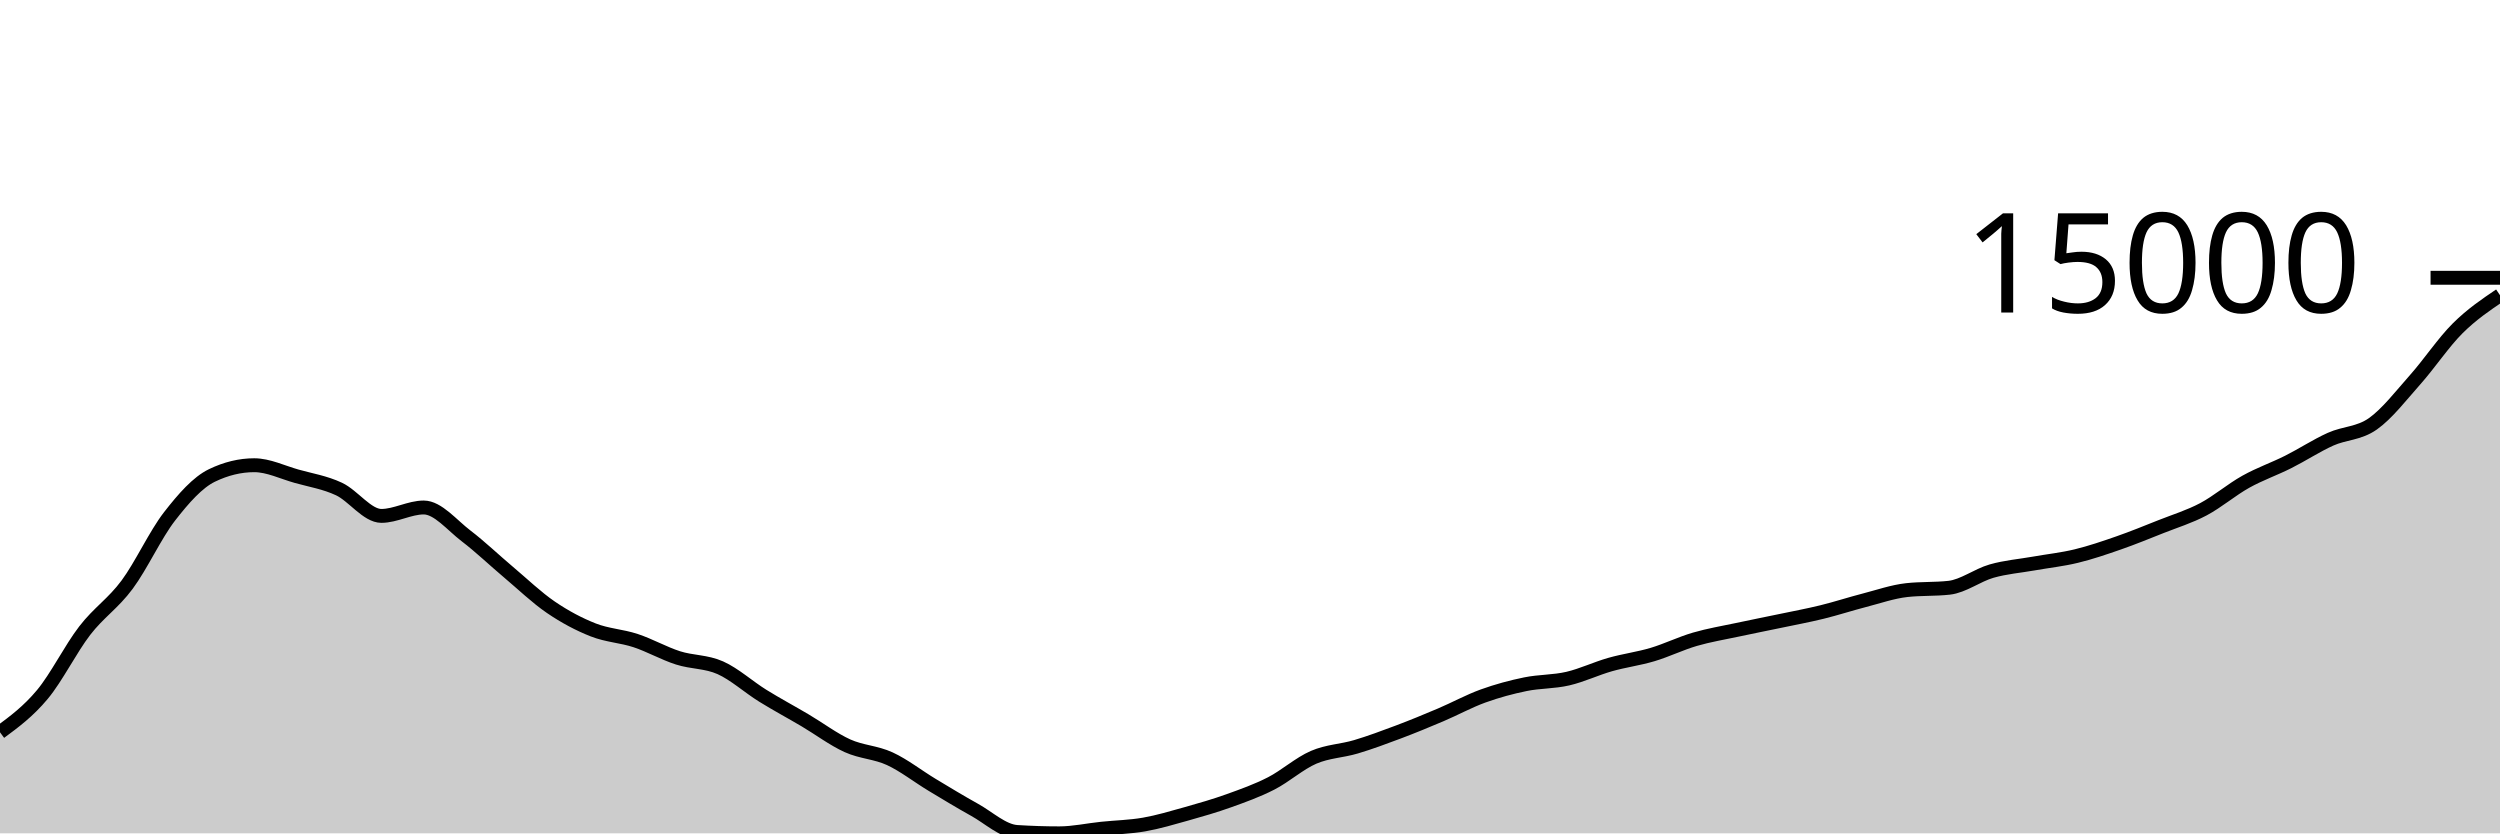
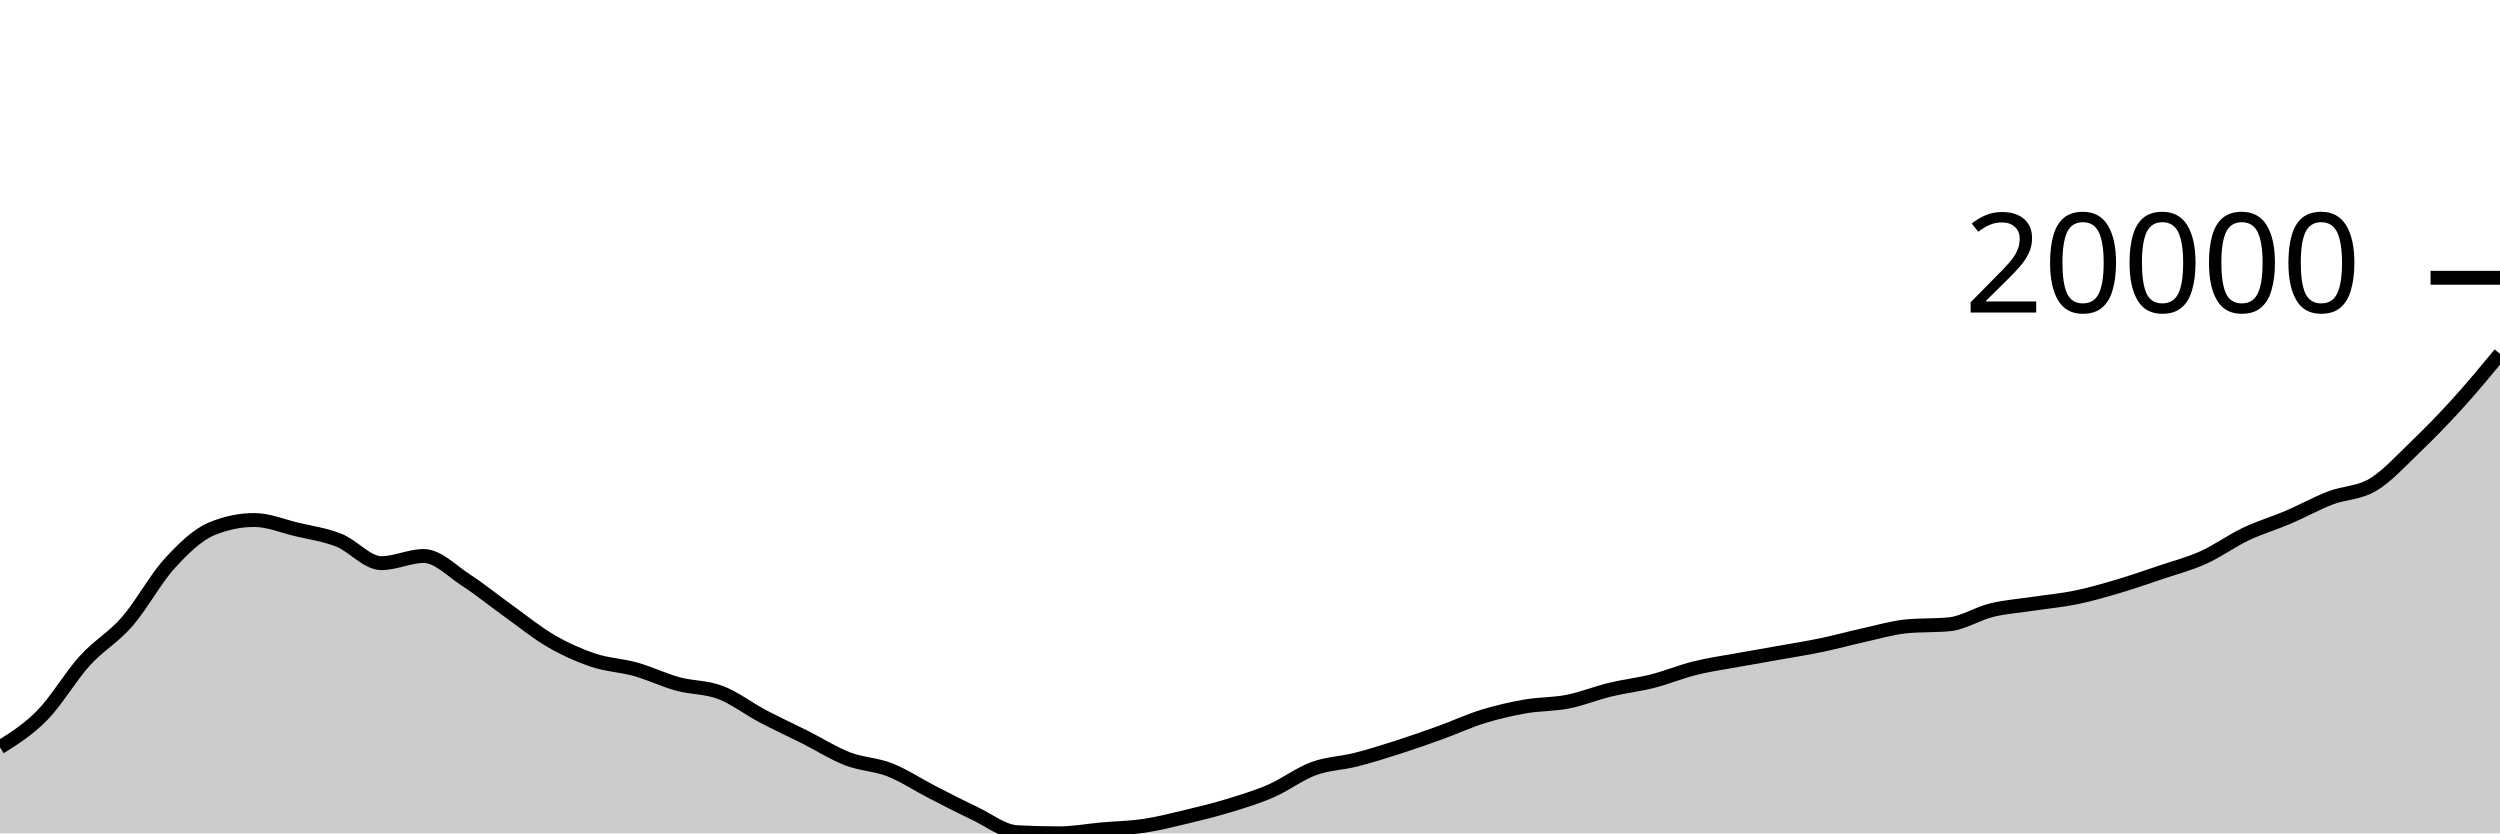
<svg xmlns="http://www.w3.org/2000/svg" viewBox="0 0 180 60">
  <g transform="translate(0,20)">
-     <path class="area" fill="rgba(0, 0, 0, 0.2)" d="M0,32.724C1.017,31.973,2.034,31.222,3.051,30.002C4.068,28.782,5.085,26.722,6.102,25.404C7.119,24.086,8.136,23.465,9.153,22.095C10.169,20.725,11.186,18.496,12.203,17.186C13.22,15.876,14.237,14.727,15.254,14.235C16.271,13.742,17.288,13.496,18.305,13.496C19.322,13.496,20.339,14.004,21.356,14.289C22.373,14.575,23.39,14.733,24.407,15.209C25.424,15.685,26.441,17.145,27.458,17.145C28.475,17.145,29.492,16.539,30.508,16.539C31.525,16.539,32.542,17.811,33.559,18.586C34.576,19.362,35.593,20.337,36.61,21.193C37.627,22.049,38.644,23.029,39.661,23.722C40.678,24.416,41.695,24.954,42.712,25.354C43.729,25.754,44.746,25.788,45.763,26.123C46.78,26.459,47.797,27.041,48.814,27.367C49.831,27.693,50.847,27.626,51.864,28.079C52.881,28.533,53.898,29.459,54.915,30.09C55.932,30.721,56.949,31.263,57.966,31.864C58.983,32.465,60,33.234,61.017,33.695C62.034,34.156,63.051,34.16,64.068,34.63C65.085,35.1,66.102,35.901,67.119,36.513C68.136,37.126,69.153,37.742,70.169,38.307C71.186,38.872,72.203,39.837,73.22,39.902C74.237,39.967,75.254,40,76.271,40C77.288,40,78.305,39.771,79.322,39.666C80.339,39.56,81.356,39.543,82.373,39.365C83.39,39.187,84.407,38.882,85.424,38.597C86.441,38.311,87.458,38.019,88.475,37.654C89.492,37.289,90.508,36.928,91.525,36.407C92.542,35.886,93.559,34.968,94.576,34.528C95.593,34.088,96.61,34.073,97.627,33.77C98.644,33.466,99.661,33.088,100.678,32.705C101.695,32.322,102.712,31.903,103.729,31.471C104.746,31.039,105.763,30.48,106.78,30.112C107.797,29.744,108.814,29.471,109.831,29.263C110.847,29.055,111.864,29.097,112.881,28.861C113.898,28.625,114.915,28.136,115.932,27.847C116.949,27.558,117.966,27.43,118.983,27.127C120,26.823,121.017,26.323,122.034,26.027C123.051,25.73,124.068,25.565,125.085,25.347C126.102,25.128,127.119,24.929,128.136,24.716C129.153,24.502,130.169,24.315,131.186,24.065C132.203,23.816,133.22,23.482,134.237,23.219C135.254,22.956,136.271,22.6,137.288,22.487C138.305,22.374,139.322,22.431,140.339,22.318C141.356,22.205,142.373,21.412,143.39,21.121C144.407,20.83,145.424,20.752,146.441,20.572C147.458,20.391,148.475,20.285,149.492,20.038C150.508,19.792,151.525,19.444,152.542,19.09C153.559,18.736,154.576,18.32,155.593,17.916C156.61,17.512,157.627,17.205,158.644,16.667C159.661,16.128,160.678,15.254,161.695,14.687C162.712,14.119,163.729,13.773,164.746,13.262C165.763,12.752,166.78,12.082,167.797,11.624C168.814,11.166,169.831,11.23,170.847,10.515C171.864,9.799,172.881,8.476,173.898,7.33C174.915,6.185,175.932,4.654,176.949,3.642C177.966,2.63,178.983,1.943,180,1.256L180,40C178.983,40,177.966,40,176.949,40C175.932,40,174.915,40,173.898,40C172.881,40,171.864,40,170.847,40C169.831,40,168.814,40,167.797,40C166.78,40,165.763,40,164.746,40C163.729,40,162.712,40,161.695,40C160.678,40,159.661,40,158.644,40C157.627,40,156.61,40,155.593,40C154.576,40,153.559,40,152.542,40C151.525,40,150.508,40,149.492,40C148.475,40,147.458,40,146.441,40C145.424,40,144.407,40,143.39,40C142.373,40,141.356,40,140.339,40C139.322,40,138.305,40,137.288,40C136.271,40,135.254,40,134.237,40C133.22,40,132.203,40,131.186,40C130.169,40,129.153,40,128.136,40C127.119,40,126.102,40,125.085,40C124.068,40,123.051,40,122.034,40C121.017,40,120,40,118.983,40C117.966,40,116.949,40,115.932,40C114.915,40,113.898,40,112.881,40C111.864,40,110.847,40,109.831,40C108.814,40,107.797,40,106.78,40C105.763,40,104.746,40,103.729,40C102.712,40,101.695,40,100.678,40C99.661,40,98.644,40,97.627,40C96.61,40,95.593,40,94.576,40C93.559,40,92.542,40,91.525,40C90.508,40,89.492,40,88.475,40C87.458,40,86.441,40,85.424,40C84.407,40,83.39,40,82.373,40C81.356,40,80.339,40,79.322,40C78.305,40,77.288,40,76.271,40C75.254,40,74.237,40,73.22,40C72.203,40,71.186,40,70.169,40C69.153,40,68.136,40,67.119,40C66.102,40,65.085,40,64.068,40C63.051,40,62.034,40,61.017,40C60,40,58.983,40,57.966,40C56.949,40,55.932,40,54.915,40C53.898,40,52.881,40,51.864,40C50.847,40,49.831,40,48.814,40C47.797,40,46.78,40,45.763,40C44.746,40,43.729,40,42.712,40C41.695,40,40.678,40,39.661,40C38.644,40,37.627,40,36.61,40C35.593,40,34.576,40,33.559,40C32.542,40,31.525,40,30.508,40C29.492,40,28.475,40,27.458,40C26.441,40,25.424,40,24.407,40C23.39,40,22.373,40,21.356,40C20.339,40,19.322,40,18.305,40C17.288,40,16.271,40,15.254,40C14.237,40,13.22,40,12.203,40C11.186,40,10.169,40,9.153,40C8.136,40,7.119,40,6.102,40C5.085,40,4.068,40,3.051,40C2.034,40,1.017,40,0,40Z" />
-     <path class="line" stroke="black" fill="none" d="M0,32.724C1.017,31.973,2.034,31.222,3.051,30.002C4.068,28.782,5.085,26.722,6.102,25.404C7.119,24.086,8.136,23.465,9.153,22.095C10.169,20.725,11.186,18.496,12.203,17.186C13.22,15.876,14.237,14.727,15.254,14.235C16.271,13.742,17.288,13.496,18.305,13.496C19.322,13.496,20.339,14.004,21.356,14.289C22.373,14.575,23.39,14.733,24.407,15.209C25.424,15.685,26.441,17.145,27.458,17.145C28.475,17.145,29.492,16.539,30.508,16.539C31.525,16.539,32.542,17.811,33.559,18.586C34.576,19.362,35.593,20.337,36.61,21.193C37.627,22.049,38.644,23.029,39.661,23.722C40.678,24.416,41.695,24.954,42.712,25.354C43.729,25.754,44.746,25.788,45.763,26.123C46.78,26.459,47.797,27.041,48.814,27.367C49.831,27.693,50.847,27.626,51.864,28.079C52.881,28.533,53.898,29.459,54.915,30.09C55.932,30.721,56.949,31.263,57.966,31.864C58.983,32.465,60,33.234,61.017,33.695C62.034,34.156,63.051,34.16,64.068,34.63C65.085,35.1,66.102,35.901,67.119,36.513C68.136,37.126,69.153,37.742,70.169,38.307C71.186,38.872,72.203,39.837,73.22,39.902C74.237,39.967,75.254,40,76.271,40C77.288,40,78.305,39.771,79.322,39.666C80.339,39.56,81.356,39.543,82.373,39.365C83.39,39.187,84.407,38.882,85.424,38.597C86.441,38.311,87.458,38.019,88.475,37.654C89.492,37.289,90.508,36.928,91.525,36.407C92.542,35.886,93.559,34.968,94.576,34.528C95.593,34.088,96.61,34.073,97.627,33.77C98.644,33.466,99.661,33.088,100.678,32.705C101.695,32.322,102.712,31.903,103.729,31.471C104.746,31.039,105.763,30.48,106.78,30.112C107.797,29.744,108.814,29.471,109.831,29.263C110.847,29.055,111.864,29.097,112.881,28.861C113.898,28.625,114.915,28.136,115.932,27.847C116.949,27.558,117.966,27.43,118.983,27.127C120,26.823,121.017,26.323,122.034,26.027C123.051,25.73,124.068,25.565,125.085,25.347C126.102,25.128,127.119,24.929,128.136,24.716C129.153,24.502,130.169,24.315,131.186,24.065C132.203,23.816,133.22,23.482,134.237,23.219C135.254,22.956,136.271,22.6,137.288,22.487C138.305,22.374,139.322,22.431,140.339,22.318C141.356,22.205,142.373,21.412,143.39,21.121C144.407,20.83,145.424,20.752,146.441,20.572C147.458,20.391,148.475,20.285,149.492,20.038C150.508,19.792,151.525,19.444,152.542,19.09C153.559,18.736,154.576,18.32,155.593,17.916C156.61,17.512,157.627,17.205,158.644,16.667C159.661,16.128,160.678,15.254,161.695,14.687C162.712,14.119,163.729,13.773,164.746,13.262C165.763,12.752,166.78,12.082,167.797,11.624C168.814,11.166,169.831,11.23,170.847,10.515C171.864,9.799,172.881,8.476,173.898,7.33C174.915,6.185,175.932,4.654,176.949,3.642C177.966,2.63,178.983,1.943,180,1.256" />
+     <path class="area" fill="rgba(0, 0, 0, 0.2)" d="M0,33.807C1.017,33.168,2.034,32.529,3.051,31.49C4.068,30.452,5.085,28.698,6.102,27.577C7.119,26.455,8.136,25.926,9.153,24.76C10.169,23.595,11.186,21.697,12.203,20.582C13.22,19.467,14.237,18.489,15.254,18.07C16.271,17.651,17.288,17.441,18.305,17.441C19.322,17.441,20.339,17.874,21.356,18.117C22.373,18.36,23.39,18.494,24.407,18.899C25.424,19.304,26.441,20.547,27.458,20.547C28.475,20.547,29.492,20.032,30.508,20.032C31.525,20.032,32.542,21.114,33.559,21.774C34.576,22.434,35.593,23.264,36.61,23.992C37.627,24.721,38.644,25.555,39.661,26.145C40.678,26.736,41.695,27.193,42.712,27.534C43.729,27.875,44.746,27.903,45.763,28.189C46.78,28.475,47.797,28.97,48.814,29.248C49.831,29.525,50.847,29.468,51.864,29.854C52.881,30.24,53.898,31.028,54.915,31.565C55.932,32.102,56.949,32.564,57.966,33.075C58.983,33.587,60,34.242,61.017,34.634C62.034,35.026,63.051,35.03,64.068,35.429C65.085,35.829,66.102,36.511,67.119,37.032C68.136,37.554,69.153,38.078,70.169,38.559C71.186,39.04,72.203,39.861,73.22,39.917C74.237,39.972,75.254,40,76.271,40C77.288,40,78.305,39.805,79.322,39.715C80.339,39.625,81.356,39.611,82.373,39.459C83.39,39.308,84.407,39.048,85.424,38.806C86.441,38.563,87.458,38.314,88.475,38.003C89.492,37.692,90.508,37.385,91.525,36.942C92.542,36.498,93.559,35.717,94.576,35.343C95.593,34.968,96.61,34.956,97.627,34.697C98.644,34.438,99.661,34.117,100.678,33.791C101.695,33.465,102.712,33.108,103.729,32.74C104.746,32.373,105.763,31.897,106.78,31.584C107.797,31.271,108.814,31.039,109.831,30.861C110.847,30.684,111.864,30.72,112.881,30.52C113.898,30.319,114.915,29.902,115.932,29.656C116.949,29.41,117.966,29.301,118.983,29.043C120,28.785,121.017,28.359,122.034,28.107C123.051,27.854,124.068,27.714,125.085,27.528C126.102,27.342,127.119,27.173,128.136,26.991C129.153,26.809,130.169,26.65,131.186,26.437C132.203,26.225,133.22,25.941,134.237,25.717C135.254,25.493,136.271,25.19,137.288,25.094C138.305,24.998,139.322,25.046,140.339,24.95C141.356,24.854,142.373,24.179,143.39,23.932C144.407,23.684,145.424,23.617,146.441,23.464C147.458,23.31,148.475,23.22,149.492,23.01C150.508,22.8,151.525,22.504,152.542,22.203C153.559,21.901,154.576,21.547,155.593,21.203C156.61,20.86,157.627,20.598,158.644,20.14C159.661,19.682,160.678,18.938,161.695,18.455C162.712,17.972,163.729,17.677,164.746,17.243C165.763,16.808,166.78,16.238,167.797,15.848C168.814,15.458,169.831,15.513,170.847,14.904C171.864,14.295,172.881,13.168,173.898,12.193C174.915,11.218,175.932,10.174,176.949,9.054C177.966,7.935,178.983,6.705,180,5.476L180,40C178.983,40,177.966,40,176.949,40C175.932,40,174.915,40,173.898,40C172.881,40,171.864,40,170.847,40C169.831,40,168.814,40,167.797,40C166.78,40,165.763,40,164.746,40C163.729,40,162.712,40,161.695,40C160.678,40,159.661,40,158.644,40C157.627,40,156.61,40,155.593,40C154.576,40,153.559,40,152.542,40C151.525,40,150.508,40,149.492,40C148.475,40,147.458,40,146.441,40C145.424,40,144.407,40,143.39,40C142.373,40,141.356,40,140.339,40C139.322,40,138.305,40,137.288,40C136.271,40,135.254,40,134.237,40C133.22,40,132.203,40,131.186,40C130.169,40,129.153,40,128.136,40C127.119,40,126.102,40,125.085,40C124.068,40,123.051,40,122.034,40C121.017,40,120,40,118.983,40C117.966,40,116.949,40,115.932,40C114.915,40,113.898,40,112.881,40C111.864,40,110.847,40,109.831,40C108.814,40,107.797,40,106.78,40C105.763,40,104.746,40,103.729,40C102.712,40,101.695,40,100.678,40C99.661,40,98.644,40,97.627,40C96.61,40,95.593,40,94.576,40C93.559,40,92.542,40,91.525,40C90.508,40,89.492,40,88.475,40C87.458,40,86.441,40,85.424,40C84.407,40,83.39,40,82.373,40C81.356,40,80.339,40,79.322,40C78.305,40,77.288,40,76.271,40C75.254,40,74.237,40,73.22,40C72.203,40,71.186,40,70.169,40C69.153,40,68.136,40,67.119,40C66.102,40,65.085,40,64.068,40C63.051,40,62.034,40,61.017,40C60,40,58.983,40,57.966,40C56.949,40,55.932,40,54.915,40C53.898,40,52.881,40,51.864,40C50.847,40,49.831,40,48.814,40C47.797,40,46.78,40,45.763,40C44.746,40,43.729,40,42.712,40C41.695,40,40.678,40,39.661,40C38.644,40,37.627,40,36.61,40C35.593,40,34.576,40,33.559,40C32.542,40,31.525,40,30.508,40C29.492,40,28.475,40,27.458,40C26.441,40,25.424,40,24.407,40C23.39,40,22.373,40,21.356,40C20.339,40,19.322,40,18.305,40C17.288,40,16.271,40,15.254,40C14.237,40,13.22,40,12.203,40C11.186,40,10.169,40,9.153,40C8.136,40,7.119,40,6.102,40C5.085,40,4.068,40,3.051,40C2.034,40,1.017,40,0,40Z" />
+     <path class="line" stroke="black" fill="none" d="M0,33.807C1.017,33.168,2.034,32.529,3.051,31.49C4.068,30.452,5.085,28.698,6.102,27.577C7.119,26.455,8.136,25.926,9.153,24.76C10.169,23.595,11.186,21.697,12.203,20.582C13.22,19.467,14.237,18.489,15.254,18.07C16.271,17.651,17.288,17.441,18.305,17.441C19.322,17.441,20.339,17.874,21.356,18.117C22.373,18.36,23.39,18.494,24.407,18.899C25.424,19.304,26.441,20.547,27.458,20.547C28.475,20.547,29.492,20.032,30.508,20.032C31.525,20.032,32.542,21.114,33.559,21.774C34.576,22.434,35.593,23.264,36.61,23.992C37.627,24.721,38.644,25.555,39.661,26.145C40.678,26.736,41.695,27.193,42.712,27.534C43.729,27.875,44.746,27.903,45.763,28.189C46.78,28.475,47.797,28.97,48.814,29.248C49.831,29.525,50.847,29.468,51.864,29.854C52.881,30.24,53.898,31.028,54.915,31.565C55.932,32.102,56.949,32.564,57.966,33.075C58.983,33.587,60,34.242,61.017,34.634C62.034,35.026,63.051,35.03,64.068,35.429C65.085,35.829,66.102,36.511,67.119,37.032C68.136,37.554,69.153,38.078,70.169,38.559C71.186,39.04,72.203,39.861,73.22,39.917C74.237,39.972,75.254,40,76.271,40C77.288,40,78.305,39.805,79.322,39.715C80.339,39.625,81.356,39.611,82.373,39.459C83.39,39.308,84.407,39.048,85.424,38.806C86.441,38.563,87.458,38.314,88.475,38.003C89.492,37.692,90.508,37.385,91.525,36.942C92.542,36.498,93.559,35.717,94.576,35.343C95.593,34.968,96.61,34.956,97.627,34.697C98.644,34.438,99.661,34.117,100.678,33.791C101.695,33.465,102.712,33.108,103.729,32.74C104.746,32.373,105.763,31.897,106.78,31.584C107.797,31.271,108.814,31.039,109.831,30.861C110.847,30.684,111.864,30.72,112.881,30.52C113.898,30.319,114.915,29.902,115.932,29.656C116.949,29.41,117.966,29.301,118.983,29.043C120,28.785,121.017,28.359,122.034,28.107C123.051,27.854,124.068,27.714,125.085,27.528C126.102,27.342,127.119,27.173,128.136,26.991C129.153,26.809,130.169,26.65,131.186,26.437C132.203,26.225,133.22,25.941,134.237,25.717C135.254,25.493,136.271,25.19,137.288,25.094C138.305,24.998,139.322,25.046,140.339,24.95C141.356,24.854,142.373,24.179,143.39,23.932C144.407,23.684,145.424,23.617,146.441,23.464C147.458,23.31,148.475,23.22,149.492,23.01C150.508,22.8,151.525,22.504,152.542,22.203C153.559,21.901,154.576,21.547,155.593,21.203C156.61,20.86,157.627,20.598,158.644,20.14C159.661,19.682,160.678,18.938,161.695,18.455C162.712,17.972,163.729,17.677,164.746,17.243C165.763,16.808,166.78,16.238,167.797,15.848C168.814,15.458,169.831,15.513,170.847,14.904C171.864,14.295,172.881,13.168,173.898,12.193C174.915,11.218,175.932,10.174,176.949,9.054C177.966,7.935,178.983,6.705,180,5.476" />
    <path class="axis-ceiling" stroke-width="1" stroke="black" fill="none" d="M175,0L180,0" />
-     <text class="axis-ceiling-label" font-family="sans-serif" text-anchor="end" font-size="10px" x="170" y="2.5">15000</text>
+     <text class="axis-ceiling-label" font-family="sans-serif" text-anchor="end" font-size="10px" x="170" y="2.5">20000</text>
  </g>
</svg>
